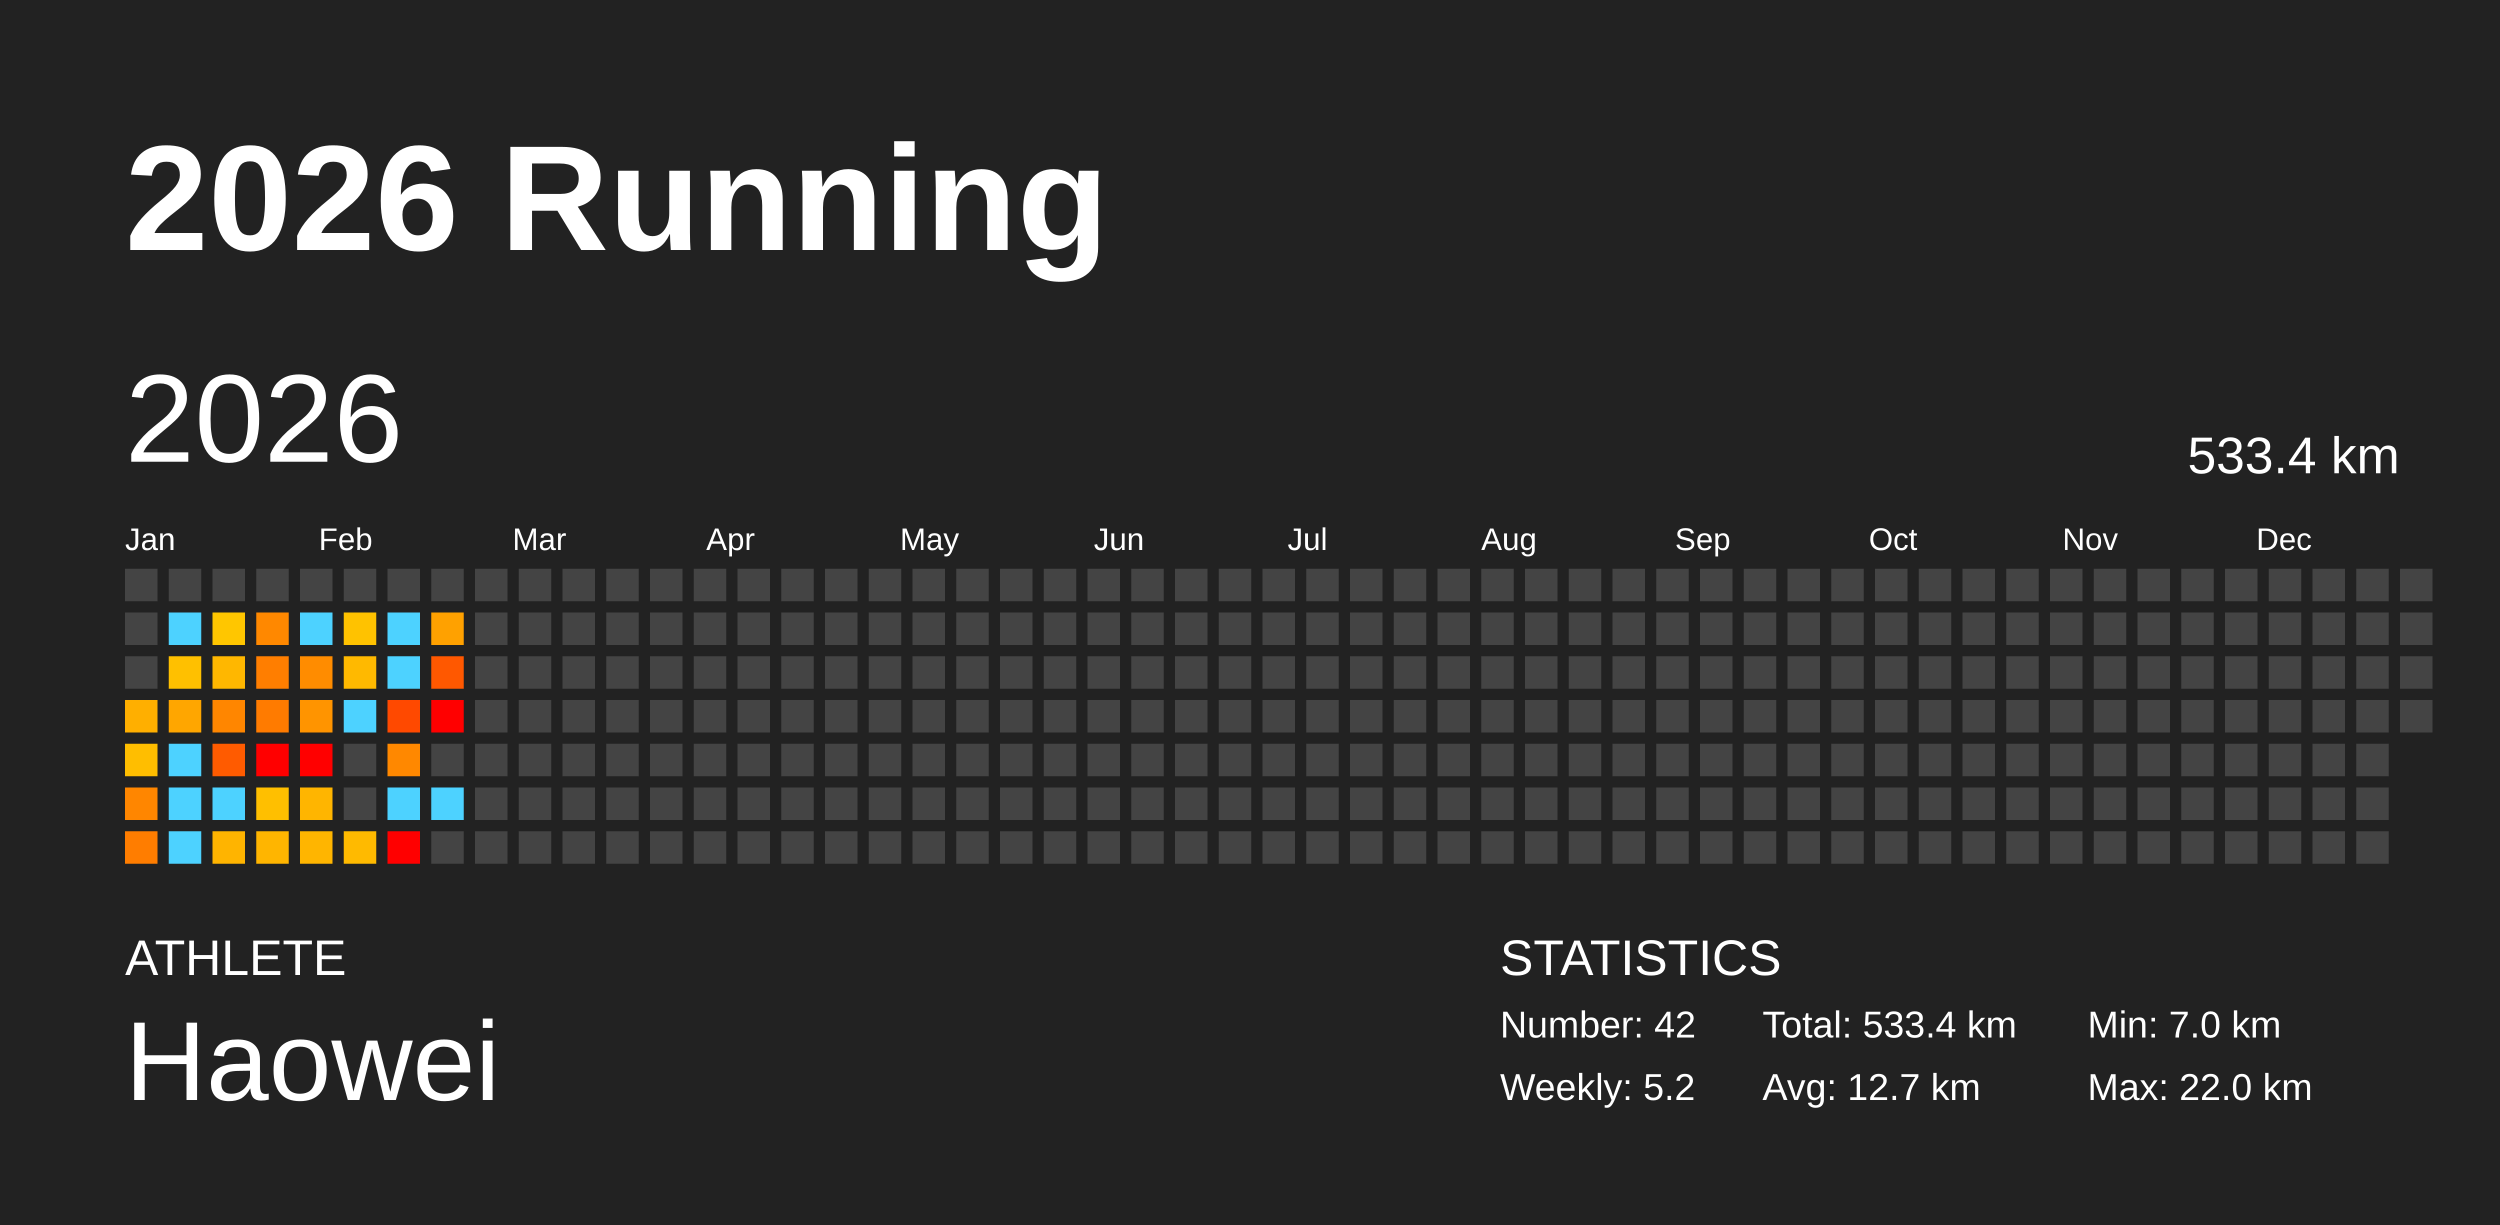
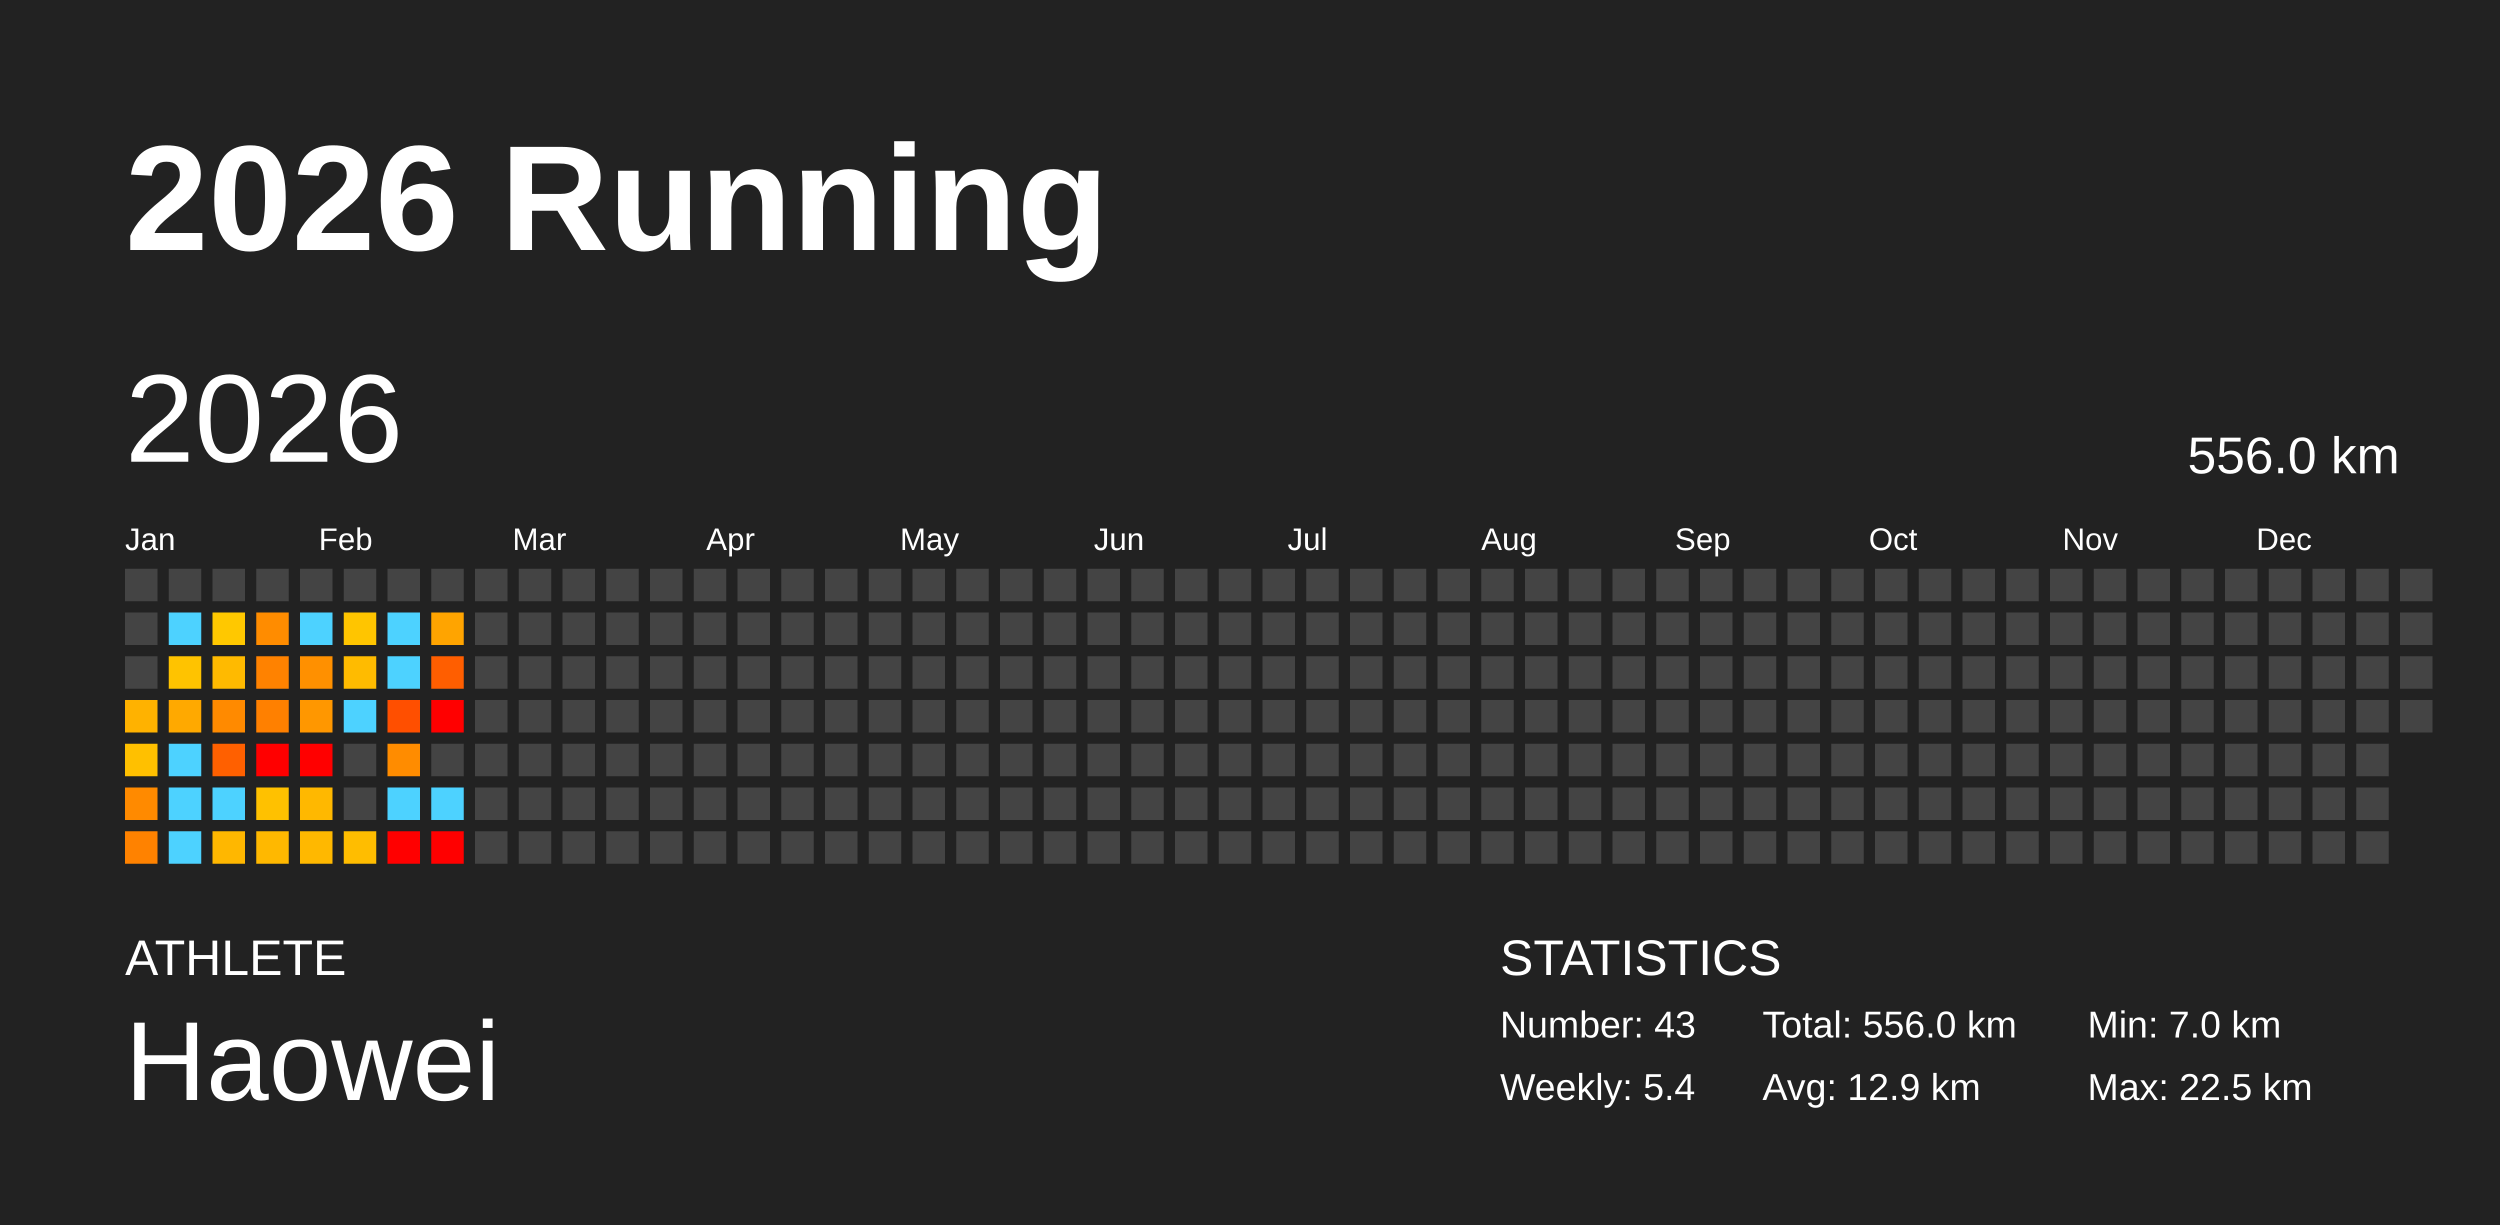
<svg xmlns="http://www.w3.org/2000/svg" baseProfile="full" height="98mm" version="1.1" viewBox="0,0,200,98" width="200mm">
  <defs />
  <rect fill="#222222" height="98" width="200" x="0" y="0" />
  <text fill="#FFFFFF" style="font-size:12px; font-family:Arial; font-weight:bold;" x="10" y="20">2026 Running</text>
  <text fill="#FFFFFF" style="font-size:4px; font-family:Arial" x="10" y="78">ATHLETE</text>
  <text fill="#FFFFFF" style="font-size:9px; font-family:Arial" x="10" y="88">Haowei</text>
  <text fill="#FFFFFF" style="font-size:4px; font-family:Arial" x="120" y="78">STATISTICS</text>
-   <text fill="#FFFFFF" style="font-size:3px; font-family:Arial" x="120" y="83">Number: 42</text>
-   <text fill="#FFFFFF" style="font-size:3px; font-family:Arial" x="120" y="88">Weekly: 5.2</text>
-   <text fill="#FFFFFF" style="font-size:3px; font-family:Arial" x="141" y="83">Total: 533.4 km</text>
-   <text fill="#FFFFFF" style="font-size:3px; font-family:Arial" x="141" y="88">Avg: 12.7 km</text>
+   <text fill="#FFFFFF" style="font-size:3px; font-family:Arial" x="120" y="83">Number: 43</text>
+   <text fill="#FFFFFF" style="font-size:3px; font-family:Arial" x="120" y="88">Weekly: 5.4</text>
+   <text fill="#FFFFFF" style="font-size:3px; font-family:Arial" x="141" y="83">Total: 556.0 km</text>
+   <text fill="#FFFFFF" style="font-size:3px; font-family:Arial" x="141" y="88">Avg: 12.9 km</text>
  <text fill="#FFFFFF" style="font-size:3px; font-family:Arial" x="167" y="83">Min: 7.0 km</text>
-   <text fill="#FFFFFF" style="font-size:3px; font-family:Arial" x="167" y="88">Max: 22.0 km</text>
+   <text fill="#FFFFFF" style="font-size:3px; font-family:Arial" x="167" y="88">Max: 22.5 km</text>
  <text dominant-baseline="hanging" fill="#FFFFFF" style="font-size:10.0px; font-family:Arial;" x="10" y="30">2026</text>
-   <text dominant-baseline="hanging" fill="#FFFFFF" style="font-size:4.125px; font-family:Arial;" x="175" y="35">533.4 km</text>
+   <text dominant-baseline="hanging" fill="#FFFFFF" style="font-size:4.125px; font-family:Arial;" x="175" y="35">556.0 km</text>
  <text fill="#FFFFFF" style="font-size:2.5px; font-family:Arial" x="10.0" y="44">Jan</text>
  <text fill="#FFFFFF" style="font-size:2.5px; font-family:Arial" x="25.5" y="44">Feb</text>
  <text fill="#FFFFFF" style="font-size:2.5px; font-family:Arial" x="41.0" y="44">Mar</text>
  <text fill="#FFFFFF" style="font-size:2.5px; font-family:Arial" x="56.5" y="44">Apr</text>
  <text fill="#FFFFFF" style="font-size:2.5px; font-family:Arial" x="72.0" y="44">May</text>
  <text fill="#FFFFFF" style="font-size:2.5px; font-family:Arial" x="87.5" y="44">Jun</text>
  <text fill="#FFFFFF" style="font-size:2.5px; font-family:Arial" x="103.0" y="44">Jul</text>
  <text fill="#FFFFFF" style="font-size:2.5px; font-family:Arial" x="118.5" y="44">Aug</text>
  <text fill="#FFFFFF" style="font-size:2.5px; font-family:Arial" x="134.0" y="44">Sep</text>
  <text fill="#FFFFFF" style="font-size:2.5px; font-family:Arial" x="149.5" y="44">Oct</text>
  <text fill="#FFFFFF" style="font-size:2.5px; font-family:Arial" x="165.0" y="44">Nov</text>
  <text fill="#FFFFFF" style="font-size:2.5px; font-family:Arial" x="180.5" y="44">Dec</text>
  <rect fill="#444444" height="2.6" width="2.6" x="10.0" y="45.5" />
  <rect fill="#444444" height="2.6" width="2.6" x="10.0" y="49.0" />
  <rect fill="#444444" height="2.6" width="2.6" x="10.0" y="52.5" />
-   <rect fill="#ffaf00" height="2.6" width="2.6" x="10.0" y="56.0" />
-   <rect fill="#ffbe00" height="2.6" width="2.6" x="10.0" y="59.5" />
-   <rect fill="#ff8600" height="2.6" width="2.6" x="10.0" y="63.0" />
-   <rect fill="#ff7d00" height="2.6" width="2.6" x="10.0" y="66.5" />
+   <rect fill="#ffb200" height="2.6" width="2.6" x="10.0" y="56.0" />
+   <rect fill="#ffc000" height="2.6" width="2.6" x="10.0" y="59.5" />
+   <rect fill="#ff8a00" height="2.6" width="2.6" x="10.0" y="63.0" />
+   <rect fill="#ff8200" height="2.6" width="2.6" x="10.0" y="66.5" />
  <rect fill="#444444" height="2.6" width="2.6" x="13.5" y="45.5" />
  <rect fill="#4dd2ff" height="2.6" width="2.6" x="13.5" y="49.0" />
-   <rect fill="#ffc000" height="2.6" width="2.6" x="13.5" y="52.5" />
-   <rect fill="#ffa600" height="2.6" width="2.6" x="13.5" y="56.0" />
+   <rect fill="#ffc300" height="2.6" width="2.6" x="13.5" y="52.5" />
+   <rect fill="#ffa900" height="2.6" width="2.6" x="13.5" y="56.0" />
  <rect fill="#4dd2ff" height="2.6" width="2.6" x="13.5" y="59.5" />
  <rect fill="#4dd2ff" height="2.6" width="2.6" x="13.5" y="63.0" />
  <rect fill="#4dd2ff" height="2.6" width="2.6" x="13.5" y="66.5" />
  <rect fill="#444444" height="2.6" width="2.6" x="17.0" y="45.5" />
-   <rect fill="#ffc600" height="2.6" width="2.6" x="17.0" y="49.0" />
-   <rect fill="#ffb700" height="2.6" width="2.6" x="17.0" y="52.5" />
-   <rect fill="#ff8600" height="2.6" width="2.6" x="17.0" y="56.0" />
-   <rect fill="#ff5b00" height="2.6" width="2.6" x="17.0" y="59.5" />
+   <rect fill="#ffc800" height="2.6" width="2.6" x="17.0" y="49.0" />
+   <rect fill="#ffba00" height="2.6" width="2.6" x="17.0" y="52.5" />
+   <rect fill="#ff8a00" height="2.6" width="2.6" x="17.0" y="56.0" />
+   <rect fill="#ff6000" height="2.6" width="2.6" x="17.0" y="59.5" />
  <rect fill="#4dd2ff" height="2.6" width="2.6" x="17.0" y="63.0" />
-   <rect fill="#ffb400" height="2.6" width="2.6" x="17.0" y="66.5" />
+   <rect fill="#ffb700" height="2.6" width="2.6" x="17.0" y="66.5" />
  <rect fill="#444444" height="2.6" width="2.6" x="20.5" y="45.5" />
-   <rect fill="#ff8800" height="2.6" width="2.6" x="20.5" y="49.0" />
-   <rect fill="#ff7e00" height="2.6" width="2.6" x="20.5" y="52.5" />
-   <rect fill="#ff7b00" height="2.6" width="2.6" x="20.5" y="56.0" />
+   <rect fill="#ff8c00" height="2.6" width="2.6" x="20.5" y="49.0" />
+   <rect fill="#ff8200" height="2.6" width="2.6" x="20.5" y="52.5" />
+   <rect fill="#ff8000" height="2.6" width="2.6" x="20.5" y="56.0" />
  <rect fill="red" height="2.6" width="2.6" x="20.5" y="59.5" />
-   <rect fill="#ffbf00" height="2.6" width="2.6" x="20.5" y="63.0" />
-   <rect fill="#ffb500" height="2.6" width="2.6" x="20.5" y="66.5" />
+   <rect fill="#ffc100" height="2.6" width="2.6" x="20.5" y="63.0" />
+   <rect fill="#ffb800" height="2.6" width="2.6" x="20.5" y="66.5" />
  <rect fill="#444444" height="2.6" width="2.6" x="24.0" y="45.5" />
  <rect fill="#4dd2ff" height="2.6" width="2.6" x="24.0" y="49.0" />
-   <rect fill="#ff8c00" height="2.6" width="2.6" x="24.0" y="52.5" />
-   <rect fill="#ff9400" height="2.6" width="2.6" x="24.0" y="56.0" />
+   <rect fill="#ff9000" height="2.6" width="2.6" x="24.0" y="52.5" />
+   <rect fill="#ff9700" height="2.6" width="2.6" x="24.0" y="56.0" />
  <rect fill="red" height="2.6" width="2.6" x="24.0" y="59.5" />
-   <rect fill="#ffb500" height="2.6" width="2.6" x="24.0" y="63.0" />
-   <rect fill="#ffb500" height="2.6" width="2.6" x="24.0" y="66.5" />
+   <rect fill="#ffb800" height="2.6" width="2.6" x="24.0" y="63.0" />
+   <rect fill="#ffb800" height="2.6" width="2.6" x="24.0" y="66.5" />
  <rect fill="#444444" height="2.6" width="2.6" x="27.5" y="45.5" />
-   <rect fill="#ffc200" height="2.6" width="2.6" x="27.5" y="49.0" />
-   <rect fill="#ffb900" height="2.6" width="2.6" x="27.5" y="52.5" />
+   <rect fill="#ffc500" height="2.6" width="2.6" x="27.5" y="49.0" />
+   <rect fill="#ffbb00" height="2.6" width="2.6" x="27.5" y="52.5" />
  <rect fill="#4dd2ff" height="2.6" width="2.6" x="27.5" y="56.0" />
  <rect fill="#444444" height="2.6" width="2.6" x="27.5" y="59.5" />
  <rect fill="#444444" height="2.6" width="2.6" x="27.5" y="63.0" />
-   <rect fill="#ffba00" height="2.6" width="2.6" x="27.5" y="66.5" />
+   <rect fill="#ffbd00" height="2.6" width="2.6" x="27.5" y="66.5" />
  <rect fill="#444444" height="2.6" width="2.6" x="31.0" y="45.5" />
  <rect fill="#4dd2ff" height="2.6" width="2.6" x="31.0" y="49.0" />
  <rect fill="#4dd2ff" height="2.6" width="2.6" x="31.0" y="52.5" />
-   <rect fill="#ff4900" height="2.6" width="2.6" x="31.0" y="56.0" />
-   <rect fill="#ff8800" height="2.6" width="2.6" x="31.0" y="59.5" />
+   <rect fill="#ff4f00" height="2.6" width="2.6" x="31.0" y="56.0" />
+   <rect fill="#ff8c00" height="2.6" width="2.6" x="31.0" y="59.5" />
  <rect fill="#4dd2ff" height="2.6" width="2.6" x="31.0" y="63.0" />
  <rect fill="red" height="2.6" width="2.6" x="31.0" y="66.5" />
  <rect fill="#444444" height="2.6" width="2.6" x="34.5" y="45.5" />
-   <rect fill="#ffa100" height="2.6" width="2.6" x="34.5" y="49.0" />
-   <rect fill="#ff5800" height="2.6" width="2.6" x="34.5" y="52.5" />
+   <rect fill="#ffa400" height="2.6" width="2.6" x="34.5" y="49.0" />
+   <rect fill="#ff5e00" height="2.6" width="2.6" x="34.5" y="52.5" />
  <rect fill="red" height="2.6" width="2.6" x="34.5" y="56.0" />
  <rect fill="#444444" height="2.6" width="2.6" x="34.5" y="59.5" />
  <rect fill="#4dd2ff" height="2.6" width="2.6" x="34.5" y="63.0" />
-   <rect fill="#444444" height="2.6" width="2.6" x="34.5" y="66.5" />
+   <rect fill="red" height="2.6" width="2.6" x="34.5" y="66.5" />
  <rect fill="#444444" height="2.6" width="2.6" x="38.0" y="45.5" />
  <rect fill="#444444" height="2.6" width="2.6" x="38.0" y="49.0" />
  <rect fill="#444444" height="2.6" width="2.6" x="38.0" y="52.5" />
  <rect fill="#444444" height="2.6" width="2.6" x="38.0" y="56.0" />
  <rect fill="#444444" height="2.6" width="2.6" x="38.0" y="59.5" />
  <rect fill="#444444" height="2.6" width="2.6" x="38.0" y="63.0" />
  <rect fill="#444444" height="2.6" width="2.6" x="38.0" y="66.5" />
  <rect fill="#444444" height="2.6" width="2.6" x="41.5" y="45.5" />
  <rect fill="#444444" height="2.6" width="2.6" x="41.5" y="49.0" />
  <rect fill="#444444" height="2.6" width="2.6" x="41.5" y="52.5" />
  <rect fill="#444444" height="2.6" width="2.6" x="41.5" y="56.0" />
  <rect fill="#444444" height="2.6" width="2.6" x="41.5" y="59.5" />
  <rect fill="#444444" height="2.6" width="2.6" x="41.5" y="63.0" />
  <rect fill="#444444" height="2.6" width="2.6" x="41.5" y="66.5" />
  <rect fill="#444444" height="2.6" width="2.6" x="45.0" y="45.5" />
  <rect fill="#444444" height="2.6" width="2.6" x="45.0" y="49.0" />
  <rect fill="#444444" height="2.6" width="2.6" x="45.0" y="52.5" />
  <rect fill="#444444" height="2.6" width="2.6" x="45.0" y="56.0" />
  <rect fill="#444444" height="2.6" width="2.6" x="45.0" y="59.5" />
  <rect fill="#444444" height="2.6" width="2.6" x="45.0" y="63.0" />
  <rect fill="#444444" height="2.6" width="2.6" x="45.0" y="66.5" />
  <rect fill="#444444" height="2.6" width="2.6" x="48.5" y="45.5" />
  <rect fill="#444444" height="2.6" width="2.6" x="48.5" y="49.0" />
  <rect fill="#444444" height="2.6" width="2.6" x="48.5" y="52.5" />
  <rect fill="#444444" height="2.6" width="2.6" x="48.5" y="56.0" />
  <rect fill="#444444" height="2.6" width="2.6" x="48.5" y="59.5" />
  <rect fill="#444444" height="2.6" width="2.6" x="48.5" y="63.0" />
  <rect fill="#444444" height="2.6" width="2.6" x="48.5" y="66.5" />
  <rect fill="#444444" height="2.6" width="2.6" x="52.0" y="45.5" />
  <rect fill="#444444" height="2.6" width="2.6" x="52.0" y="49.0" />
  <rect fill="#444444" height="2.6" width="2.6" x="52.0" y="52.5" />
  <rect fill="#444444" height="2.6" width="2.6" x="52.0" y="56.0" />
  <rect fill="#444444" height="2.6" width="2.6" x="52.0" y="59.5" />
  <rect fill="#444444" height="2.6" width="2.6" x="52.0" y="63.0" />
  <rect fill="#444444" height="2.6" width="2.6" x="52.0" y="66.5" />
  <rect fill="#444444" height="2.6" width="2.6" x="55.5" y="45.5" />
  <rect fill="#444444" height="2.6" width="2.6" x="55.5" y="49.0" />
  <rect fill="#444444" height="2.6" width="2.6" x="55.5" y="52.5" />
  <rect fill="#444444" height="2.6" width="2.6" x="55.5" y="56.0" />
  <rect fill="#444444" height="2.6" width="2.6" x="55.5" y="59.5" />
  <rect fill="#444444" height="2.6" width="2.6" x="55.5" y="63.0" />
  <rect fill="#444444" height="2.6" width="2.6" x="55.5" y="66.5" />
  <rect fill="#444444" height="2.6" width="2.6" x="59.0" y="45.5" />
  <rect fill="#444444" height="2.6" width="2.6" x="59.0" y="49.0" />
  <rect fill="#444444" height="2.6" width="2.6" x="59.0" y="52.5" />
  <rect fill="#444444" height="2.6" width="2.6" x="59.0" y="56.0" />
  <rect fill="#444444" height="2.6" width="2.6" x="59.0" y="59.5" />
  <rect fill="#444444" height="2.6" width="2.6" x="59.0" y="63.0" />
  <rect fill="#444444" height="2.6" width="2.6" x="59.0" y="66.5" />
  <rect fill="#444444" height="2.6" width="2.6" x="62.5" y="45.5" />
  <rect fill="#444444" height="2.6" width="2.6" x="62.5" y="49.0" />
  <rect fill="#444444" height="2.6" width="2.6" x="62.5" y="52.5" />
  <rect fill="#444444" height="2.6" width="2.6" x="62.5" y="56.0" />
  <rect fill="#444444" height="2.6" width="2.6" x="62.5" y="59.5" />
  <rect fill="#444444" height="2.6" width="2.6" x="62.5" y="63.0" />
  <rect fill="#444444" height="2.6" width="2.6" x="62.5" y="66.5" />
  <rect fill="#444444" height="2.6" width="2.6" x="66.0" y="45.5" />
  <rect fill="#444444" height="2.6" width="2.6" x="66.0" y="49.0" />
  <rect fill="#444444" height="2.6" width="2.6" x="66.0" y="52.5" />
  <rect fill="#444444" height="2.6" width="2.6" x="66.0" y="56.0" />
  <rect fill="#444444" height="2.6" width="2.6" x="66.0" y="59.5" />
  <rect fill="#444444" height="2.6" width="2.6" x="66.0" y="63.0" />
  <rect fill="#444444" height="2.6" width="2.6" x="66.0" y="66.5" />
  <rect fill="#444444" height="2.6" width="2.6" x="69.5" y="45.5" />
  <rect fill="#444444" height="2.6" width="2.6" x="69.5" y="49.0" />
  <rect fill="#444444" height="2.6" width="2.6" x="69.5" y="52.5" />
  <rect fill="#444444" height="2.6" width="2.6" x="69.5" y="56.0" />
  <rect fill="#444444" height="2.6" width="2.6" x="69.5" y="59.5" />
  <rect fill="#444444" height="2.6" width="2.6" x="69.5" y="63.0" />
  <rect fill="#444444" height="2.6" width="2.6" x="69.5" y="66.5" />
  <rect fill="#444444" height="2.6" width="2.6" x="73.0" y="45.5" />
  <rect fill="#444444" height="2.6" width="2.6" x="73.0" y="49.0" />
  <rect fill="#444444" height="2.6" width="2.6" x="73.0" y="52.5" />
  <rect fill="#444444" height="2.6" width="2.6" x="73.0" y="56.0" />
  <rect fill="#444444" height="2.6" width="2.6" x="73.0" y="59.5" />
  <rect fill="#444444" height="2.6" width="2.6" x="73.0" y="63.0" />
  <rect fill="#444444" height="2.6" width="2.6" x="73.0" y="66.5" />
  <rect fill="#444444" height="2.6" width="2.6" x="76.5" y="45.5" />
  <rect fill="#444444" height="2.6" width="2.6" x="76.5" y="49.0" />
  <rect fill="#444444" height="2.6" width="2.6" x="76.5" y="52.5" />
  <rect fill="#444444" height="2.6" width="2.6" x="76.5" y="56.0" />
  <rect fill="#444444" height="2.6" width="2.6" x="76.5" y="59.5" />
  <rect fill="#444444" height="2.6" width="2.6" x="76.5" y="63.0" />
  <rect fill="#444444" height="2.6" width="2.6" x="76.5" y="66.5" />
  <rect fill="#444444" height="2.6" width="2.6" x="80.0" y="45.5" />
  <rect fill="#444444" height="2.6" width="2.6" x="80.0" y="49.0" />
  <rect fill="#444444" height="2.6" width="2.6" x="80.0" y="52.5" />
  <rect fill="#444444" height="2.6" width="2.6" x="80.0" y="56.0" />
  <rect fill="#444444" height="2.6" width="2.6" x="80.0" y="59.5" />
  <rect fill="#444444" height="2.6" width="2.6" x="80.0" y="63.0" />
  <rect fill="#444444" height="2.6" width="2.6" x="80.0" y="66.5" />
  <rect fill="#444444" height="2.6" width="2.6" x="83.5" y="45.5" />
  <rect fill="#444444" height="2.6" width="2.6" x="83.5" y="49.0" />
  <rect fill="#444444" height="2.6" width="2.6" x="83.5" y="52.5" />
  <rect fill="#444444" height="2.6" width="2.6" x="83.5" y="56.0" />
  <rect fill="#444444" height="2.6" width="2.6" x="83.5" y="59.5" />
  <rect fill="#444444" height="2.6" width="2.6" x="83.5" y="63.0" />
  <rect fill="#444444" height="2.6" width="2.6" x="83.5" y="66.5" />
  <rect fill="#444444" height="2.6" width="2.6" x="87.0" y="45.5" />
  <rect fill="#444444" height="2.6" width="2.6" x="87.0" y="49.0" />
  <rect fill="#444444" height="2.6" width="2.6" x="87.0" y="52.5" />
  <rect fill="#444444" height="2.6" width="2.6" x="87.0" y="56.0" />
  <rect fill="#444444" height="2.6" width="2.6" x="87.0" y="59.5" />
  <rect fill="#444444" height="2.6" width="2.6" x="87.0" y="63.0" />
  <rect fill="#444444" height="2.6" width="2.6" x="87.0" y="66.5" />
  <rect fill="#444444" height="2.6" width="2.6" x="90.5" y="45.5" />
  <rect fill="#444444" height="2.6" width="2.6" x="90.5" y="49.0" />
  <rect fill="#444444" height="2.6" width="2.6" x="90.5" y="52.5" />
  <rect fill="#444444" height="2.6" width="2.6" x="90.5" y="56.0" />
  <rect fill="#444444" height="2.6" width="2.6" x="90.5" y="59.5" />
  <rect fill="#444444" height="2.6" width="2.6" x="90.5" y="63.0" />
  <rect fill="#444444" height="2.6" width="2.6" x="90.5" y="66.5" />
  <rect fill="#444444" height="2.6" width="2.6" x="94.0" y="45.5" />
  <rect fill="#444444" height="2.6" width="2.6" x="94.0" y="49.0" />
  <rect fill="#444444" height="2.6" width="2.6" x="94.0" y="52.5" />
  <rect fill="#444444" height="2.6" width="2.6" x="94.0" y="56.0" />
  <rect fill="#444444" height="2.6" width="2.6" x="94.0" y="59.5" />
  <rect fill="#444444" height="2.6" width="2.6" x="94.0" y="63.0" />
  <rect fill="#444444" height="2.6" width="2.6" x="94.0" y="66.5" />
  <rect fill="#444444" height="2.6" width="2.6" x="97.5" y="45.5" />
  <rect fill="#444444" height="2.6" width="2.6" x="97.5" y="49.0" />
  <rect fill="#444444" height="2.6" width="2.6" x="97.5" y="52.5" />
  <rect fill="#444444" height="2.6" width="2.6" x="97.5" y="56.0" />
  <rect fill="#444444" height="2.6" width="2.6" x="97.5" y="59.5" />
  <rect fill="#444444" height="2.6" width="2.6" x="97.5" y="63.0" />
  <rect fill="#444444" height="2.6" width="2.6" x="97.5" y="66.5" />
  <rect fill="#444444" height="2.6" width="2.6" x="101.0" y="45.5" />
  <rect fill="#444444" height="2.6" width="2.6" x="101.0" y="49.0" />
  <rect fill="#444444" height="2.6" width="2.6" x="101.0" y="52.5" />
  <rect fill="#444444" height="2.6" width="2.6" x="101.0" y="56.0" />
  <rect fill="#444444" height="2.6" width="2.6" x="101.0" y="59.5" />
  <rect fill="#444444" height="2.6" width="2.6" x="101.0" y="63.0" />
  <rect fill="#444444" height="2.6" width="2.6" x="101.0" y="66.5" />
  <rect fill="#444444" height="2.6" width="2.6" x="104.5" y="45.5" />
  <rect fill="#444444" height="2.6" width="2.6" x="104.5" y="49.0" />
  <rect fill="#444444" height="2.6" width="2.6" x="104.5" y="52.5" />
  <rect fill="#444444" height="2.6" width="2.6" x="104.5" y="56.0" />
  <rect fill="#444444" height="2.6" width="2.6" x="104.5" y="59.5" />
  <rect fill="#444444" height="2.6" width="2.6" x="104.5" y="63.0" />
  <rect fill="#444444" height="2.6" width="2.6" x="104.5" y="66.5" />
  <rect fill="#444444" height="2.6" width="2.6" x="108.0" y="45.5" />
  <rect fill="#444444" height="2.6" width="2.6" x="108.0" y="49.0" />
  <rect fill="#444444" height="2.6" width="2.6" x="108.0" y="52.5" />
  <rect fill="#444444" height="2.6" width="2.6" x="108.0" y="56.0" />
  <rect fill="#444444" height="2.6" width="2.6" x="108.0" y="59.5" />
  <rect fill="#444444" height="2.6" width="2.6" x="108.0" y="63.0" />
  <rect fill="#444444" height="2.6" width="2.6" x="108.0" y="66.5" />
  <rect fill="#444444" height="2.6" width="2.6" x="111.5" y="45.5" />
  <rect fill="#444444" height="2.6" width="2.6" x="111.5" y="49.0" />
  <rect fill="#444444" height="2.6" width="2.6" x="111.5" y="52.5" />
  <rect fill="#444444" height="2.6" width="2.6" x="111.5" y="56.0" />
  <rect fill="#444444" height="2.6" width="2.6" x="111.5" y="59.5" />
  <rect fill="#444444" height="2.6" width="2.6" x="111.5" y="63.0" />
  <rect fill="#444444" height="2.6" width="2.6" x="111.5" y="66.5" />
  <rect fill="#444444" height="2.6" width="2.6" x="115.0" y="45.5" />
  <rect fill="#444444" height="2.6" width="2.6" x="115.0" y="49.0" />
  <rect fill="#444444" height="2.6" width="2.6" x="115.0" y="52.5" />
  <rect fill="#444444" height="2.6" width="2.6" x="115.0" y="56.0" />
  <rect fill="#444444" height="2.6" width="2.6" x="115.0" y="59.5" />
  <rect fill="#444444" height="2.6" width="2.6" x="115.0" y="63.0" />
  <rect fill="#444444" height="2.6" width="2.6" x="115.0" y="66.5" />
  <rect fill="#444444" height="2.6" width="2.6" x="118.5" y="45.5" />
  <rect fill="#444444" height="2.6" width="2.6" x="118.5" y="49.0" />
  <rect fill="#444444" height="2.6" width="2.6" x="118.5" y="52.5" />
  <rect fill="#444444" height="2.6" width="2.6" x="118.5" y="56.0" />
  <rect fill="#444444" height="2.6" width="2.6" x="118.5" y="59.5" />
  <rect fill="#444444" height="2.6" width="2.6" x="118.5" y="63.0" />
  <rect fill="#444444" height="2.6" width="2.6" x="118.5" y="66.5" />
  <rect fill="#444444" height="2.6" width="2.6" x="122.0" y="45.5" />
  <rect fill="#444444" height="2.6" width="2.6" x="122.0" y="49.0" />
  <rect fill="#444444" height="2.6" width="2.6" x="122.0" y="52.5" />
  <rect fill="#444444" height="2.6" width="2.6" x="122.0" y="56.0" />
  <rect fill="#444444" height="2.6" width="2.6" x="122.0" y="59.5" />
  <rect fill="#444444" height="2.6" width="2.6" x="122.0" y="63.0" />
  <rect fill="#444444" height="2.6" width="2.6" x="122.0" y="66.5" />
  <rect fill="#444444" height="2.6" width="2.6" x="125.5" y="45.5" />
  <rect fill="#444444" height="2.6" width="2.6" x="125.5" y="49.0" />
  <rect fill="#444444" height="2.6" width="2.6" x="125.5" y="52.5" />
  <rect fill="#444444" height="2.6" width="2.6" x="125.5" y="56.0" />
  <rect fill="#444444" height="2.6" width="2.6" x="125.5" y="59.5" />
  <rect fill="#444444" height="2.6" width="2.6" x="125.5" y="63.0" />
  <rect fill="#444444" height="2.6" width="2.6" x="125.5" y="66.5" />
  <rect fill="#444444" height="2.6" width="2.6" x="129.0" y="45.5" />
  <rect fill="#444444" height="2.6" width="2.6" x="129.0" y="49.0" />
  <rect fill="#444444" height="2.6" width="2.6" x="129.0" y="52.5" />
  <rect fill="#444444" height="2.6" width="2.6" x="129.0" y="56.0" />
  <rect fill="#444444" height="2.6" width="2.6" x="129.0" y="59.5" />
  <rect fill="#444444" height="2.6" width="2.6" x="129.0" y="63.0" />
  <rect fill="#444444" height="2.6" width="2.6" x="129.0" y="66.5" />
  <rect fill="#444444" height="2.6" width="2.6" x="132.5" y="45.5" />
  <rect fill="#444444" height="2.6" width="2.6" x="132.5" y="49.0" />
  <rect fill="#444444" height="2.6" width="2.6" x="132.5" y="52.5" />
  <rect fill="#444444" height="2.6" width="2.6" x="132.5" y="56.0" />
  <rect fill="#444444" height="2.6" width="2.6" x="132.5" y="59.5" />
  <rect fill="#444444" height="2.6" width="2.6" x="132.5" y="63.0" />
  <rect fill="#444444" height="2.6" width="2.6" x="132.5" y="66.5" />
  <rect fill="#444444" height="2.6" width="2.6" x="136.0" y="45.5" />
  <rect fill="#444444" height="2.6" width="2.6" x="136.0" y="49.0" />
  <rect fill="#444444" height="2.6" width="2.6" x="136.0" y="52.5" />
  <rect fill="#444444" height="2.6" width="2.6" x="136.0" y="56.0" />
  <rect fill="#444444" height="2.6" width="2.6" x="136.0" y="59.5" />
  <rect fill="#444444" height="2.6" width="2.6" x="136.0" y="63.0" />
  <rect fill="#444444" height="2.6" width="2.6" x="136.0" y="66.5" />
  <rect fill="#444444" height="2.6" width="2.6" x="139.5" y="45.5" />
  <rect fill="#444444" height="2.6" width="2.6" x="139.5" y="49.0" />
  <rect fill="#444444" height="2.6" width="2.6" x="139.5" y="52.5" />
  <rect fill="#444444" height="2.6" width="2.6" x="139.5" y="56.0" />
  <rect fill="#444444" height="2.6" width="2.6" x="139.5" y="59.5" />
  <rect fill="#444444" height="2.6" width="2.6" x="139.5" y="63.0" />
  <rect fill="#444444" height="2.6" width="2.6" x="139.5" y="66.5" />
  <rect fill="#444444" height="2.6" width="2.6" x="143.0" y="45.5" />
  <rect fill="#444444" height="2.6" width="2.6" x="143.0" y="49.0" />
  <rect fill="#444444" height="2.6" width="2.6" x="143.0" y="52.5" />
  <rect fill="#444444" height="2.6" width="2.6" x="143.0" y="56.0" />
  <rect fill="#444444" height="2.6" width="2.6" x="143.0" y="59.5" />
  <rect fill="#444444" height="2.6" width="2.6" x="143.0" y="63.0" />
  <rect fill="#444444" height="2.6" width="2.6" x="143.0" y="66.5" />
  <rect fill="#444444" height="2.6" width="2.6" x="146.5" y="45.5" />
  <rect fill="#444444" height="2.6" width="2.6" x="146.5" y="49.0" />
  <rect fill="#444444" height="2.6" width="2.6" x="146.5" y="52.5" />
  <rect fill="#444444" height="2.6" width="2.6" x="146.5" y="56.0" />
  <rect fill="#444444" height="2.6" width="2.6" x="146.5" y="59.5" />
  <rect fill="#444444" height="2.6" width="2.6" x="146.5" y="63.0" />
  <rect fill="#444444" height="2.6" width="2.6" x="146.5" y="66.5" />
  <rect fill="#444444" height="2.6" width="2.6" x="150.0" y="45.5" />
  <rect fill="#444444" height="2.6" width="2.6" x="150.0" y="49.0" />
  <rect fill="#444444" height="2.6" width="2.6" x="150.0" y="52.5" />
  <rect fill="#444444" height="2.6" width="2.6" x="150.0" y="56.0" />
  <rect fill="#444444" height="2.6" width="2.6" x="150.0" y="59.5" />
  <rect fill="#444444" height="2.6" width="2.6" x="150.0" y="63.0" />
  <rect fill="#444444" height="2.6" width="2.6" x="150.0" y="66.5" />
  <rect fill="#444444" height="2.6" width="2.6" x="153.5" y="45.5" />
  <rect fill="#444444" height="2.6" width="2.6" x="153.5" y="49.0" />
  <rect fill="#444444" height="2.6" width="2.6" x="153.5" y="52.5" />
  <rect fill="#444444" height="2.6" width="2.6" x="153.5" y="56.0" />
  <rect fill="#444444" height="2.6" width="2.6" x="153.5" y="59.5" />
  <rect fill="#444444" height="2.6" width="2.6" x="153.5" y="63.0" />
  <rect fill="#444444" height="2.6" width="2.6" x="153.5" y="66.5" />
  <rect fill="#444444" height="2.6" width="2.6" x="157.0" y="45.5" />
  <rect fill="#444444" height="2.6" width="2.6" x="157.0" y="49.0" />
  <rect fill="#444444" height="2.6" width="2.6" x="157.0" y="52.5" />
  <rect fill="#444444" height="2.6" width="2.6" x="157.0" y="56.0" />
  <rect fill="#444444" height="2.6" width="2.6" x="157.0" y="59.5" />
  <rect fill="#444444" height="2.6" width="2.6" x="157.0" y="63.0" />
  <rect fill="#444444" height="2.6" width="2.6" x="157.0" y="66.5" />
  <rect fill="#444444" height="2.6" width="2.6" x="160.5" y="45.5" />
  <rect fill="#444444" height="2.6" width="2.6" x="160.5" y="49.0" />
  <rect fill="#444444" height="2.6" width="2.6" x="160.5" y="52.5" />
  <rect fill="#444444" height="2.6" width="2.6" x="160.5" y="56.0" />
  <rect fill="#444444" height="2.6" width="2.6" x="160.5" y="59.5" />
  <rect fill="#444444" height="2.6" width="2.6" x="160.5" y="63.0" />
  <rect fill="#444444" height="2.6" width="2.6" x="160.5" y="66.5" />
  <rect fill="#444444" height="2.6" width="2.6" x="164.0" y="45.5" />
  <rect fill="#444444" height="2.6" width="2.6" x="164.0" y="49.0" />
  <rect fill="#444444" height="2.6" width="2.6" x="164.0" y="52.5" />
  <rect fill="#444444" height="2.6" width="2.6" x="164.0" y="56.0" />
  <rect fill="#444444" height="2.6" width="2.6" x="164.0" y="59.5" />
  <rect fill="#444444" height="2.6" width="2.6" x="164.0" y="63.0" />
  <rect fill="#444444" height="2.6" width="2.6" x="164.0" y="66.5" />
  <rect fill="#444444" height="2.6" width="2.6" x="167.5" y="45.5" />
  <rect fill="#444444" height="2.6" width="2.6" x="167.5" y="49.0" />
  <rect fill="#444444" height="2.6" width="2.6" x="167.5" y="52.5" />
  <rect fill="#444444" height="2.6" width="2.6" x="167.5" y="56.0" />
  <rect fill="#444444" height="2.6" width="2.6" x="167.5" y="59.5" />
  <rect fill="#444444" height="2.6" width="2.6" x="167.5" y="63.0" />
  <rect fill="#444444" height="2.6" width="2.6" x="167.5" y="66.5" />
  <rect fill="#444444" height="2.6" width="2.6" x="171.0" y="45.5" />
  <rect fill="#444444" height="2.6" width="2.6" x="171.0" y="49.0" />
  <rect fill="#444444" height="2.6" width="2.6" x="171.0" y="52.5" />
  <rect fill="#444444" height="2.6" width="2.6" x="171.0" y="56.0" />
  <rect fill="#444444" height="2.6" width="2.6" x="171.0" y="59.5" />
  <rect fill="#444444" height="2.6" width="2.6" x="171.0" y="63.0" />
  <rect fill="#444444" height="2.6" width="2.6" x="171.0" y="66.5" />
  <rect fill="#444444" height="2.6" width="2.6" x="174.5" y="45.5" />
  <rect fill="#444444" height="2.6" width="2.6" x="174.5" y="49.0" />
  <rect fill="#444444" height="2.6" width="2.6" x="174.5" y="52.5" />
  <rect fill="#444444" height="2.6" width="2.6" x="174.5" y="56.0" />
  <rect fill="#444444" height="2.6" width="2.6" x="174.5" y="59.5" />
  <rect fill="#444444" height="2.6" width="2.6" x="174.5" y="63.0" />
  <rect fill="#444444" height="2.6" width="2.6" x="174.5" y="66.5" />
  <rect fill="#444444" height="2.6" width="2.6" x="178.0" y="45.5" />
  <rect fill="#444444" height="2.6" width="2.6" x="178.0" y="49.0" />
  <rect fill="#444444" height="2.6" width="2.6" x="178.0" y="52.5" />
  <rect fill="#444444" height="2.6" width="2.6" x="178.0" y="56.0" />
  <rect fill="#444444" height="2.6" width="2.6" x="178.0" y="59.5" />
  <rect fill="#444444" height="2.6" width="2.6" x="178.0" y="63.0" />
  <rect fill="#444444" height="2.6" width="2.6" x="178.0" y="66.5" />
  <rect fill="#444444" height="2.6" width="2.6" x="181.5" y="45.5" />
  <rect fill="#444444" height="2.6" width="2.6" x="181.5" y="49.0" />
  <rect fill="#444444" height="2.6" width="2.6" x="181.5" y="52.5" />
  <rect fill="#444444" height="2.6" width="2.6" x="181.5" y="56.0" />
  <rect fill="#444444" height="2.6" width="2.6" x="181.5" y="59.5" />
  <rect fill="#444444" height="2.6" width="2.6" x="181.5" y="63.0" />
  <rect fill="#444444" height="2.6" width="2.6" x="181.5" y="66.5" />
  <rect fill="#444444" height="2.6" width="2.6" x="185.0" y="45.5" />
  <rect fill="#444444" height="2.6" width="2.6" x="185.0" y="49.0" />
  <rect fill="#444444" height="2.6" width="2.6" x="185.0" y="52.5" />
  <rect fill="#444444" height="2.6" width="2.6" x="185.0" y="56.0" />
  <rect fill="#444444" height="2.6" width="2.6" x="185.0" y="59.5" />
  <rect fill="#444444" height="2.6" width="2.6" x="185.0" y="63.0" />
  <rect fill="#444444" height="2.6" width="2.6" x="185.0" y="66.5" />
  <rect fill="#444444" height="2.6" width="2.6" x="188.5" y="45.5" />
  <rect fill="#444444" height="2.6" width="2.6" x="188.5" y="49.0" />
  <rect fill="#444444" height="2.6" width="2.6" x="188.5" y="52.5" />
  <rect fill="#444444" height="2.6" width="2.6" x="188.5" y="56.0" />
  <rect fill="#444444" height="2.6" width="2.6" x="188.5" y="59.5" />
  <rect fill="#444444" height="2.6" width="2.6" x="188.5" y="63.0" />
  <rect fill="#444444" height="2.6" width="2.6" x="188.5" y="66.5" />
  <rect fill="#444444" height="2.6" width="2.6" x="192.0" y="45.5" />
  <rect fill="#444444" height="2.6" width="2.6" x="192.0" y="49.0" />
  <rect fill="#444444" height="2.6" width="2.6" x="192.0" y="52.5" />
  <rect fill="#444444" height="2.6" width="2.6" x="192.0" y="56.0" />
</svg>
